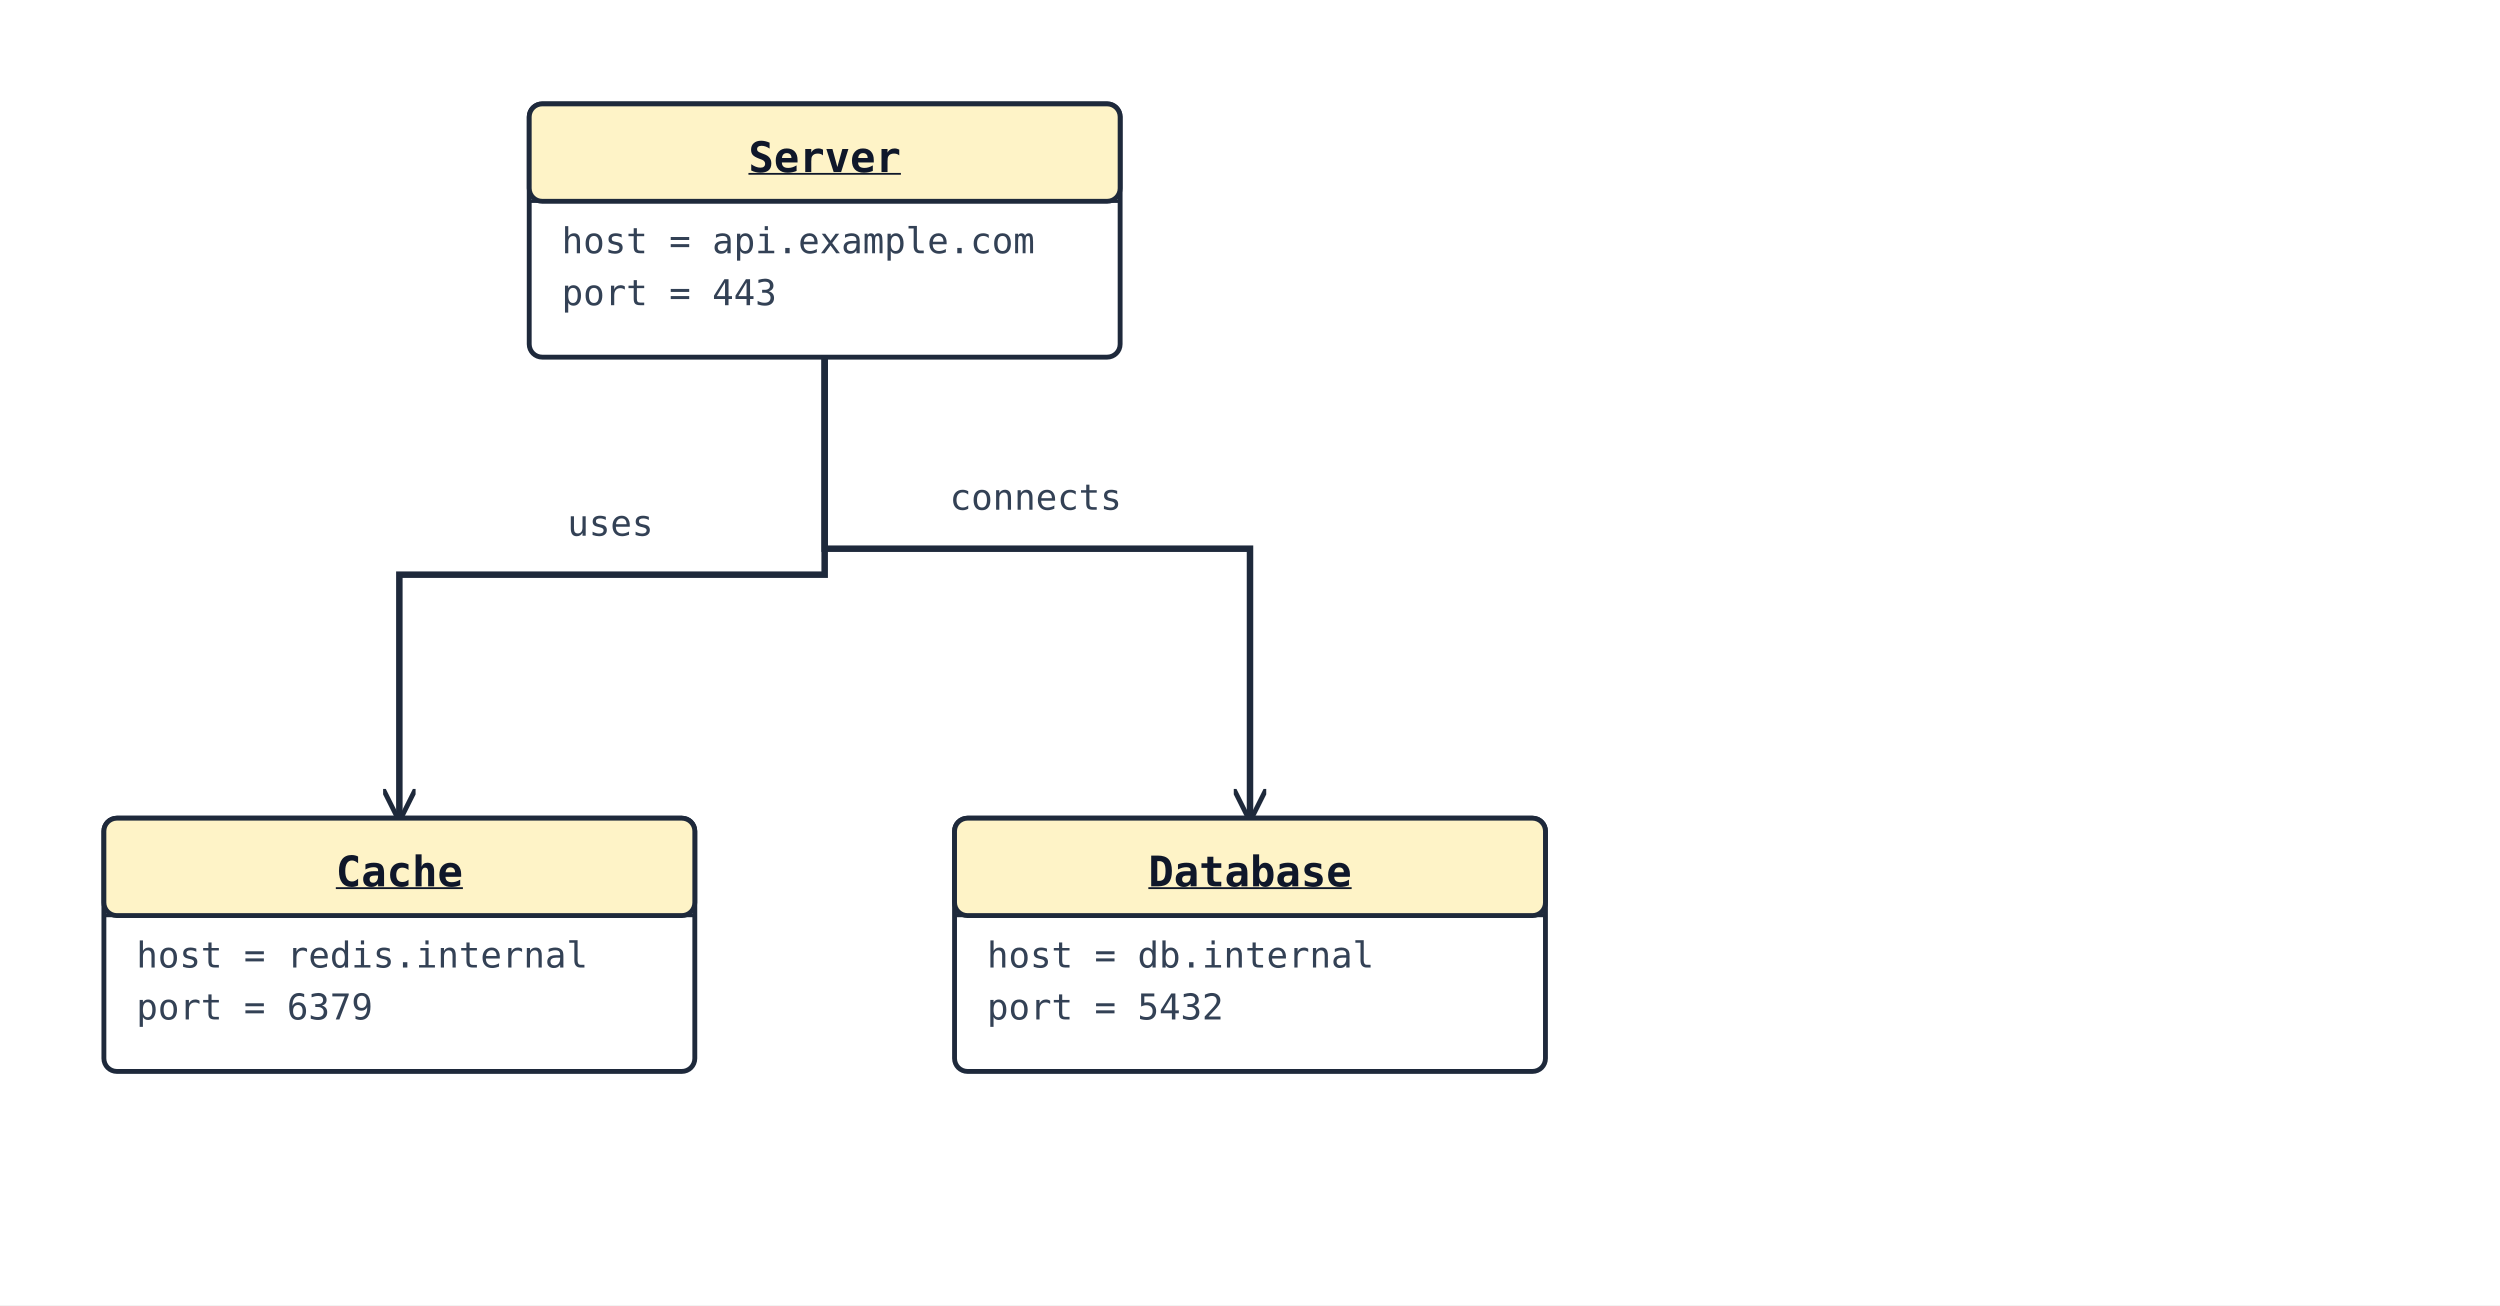
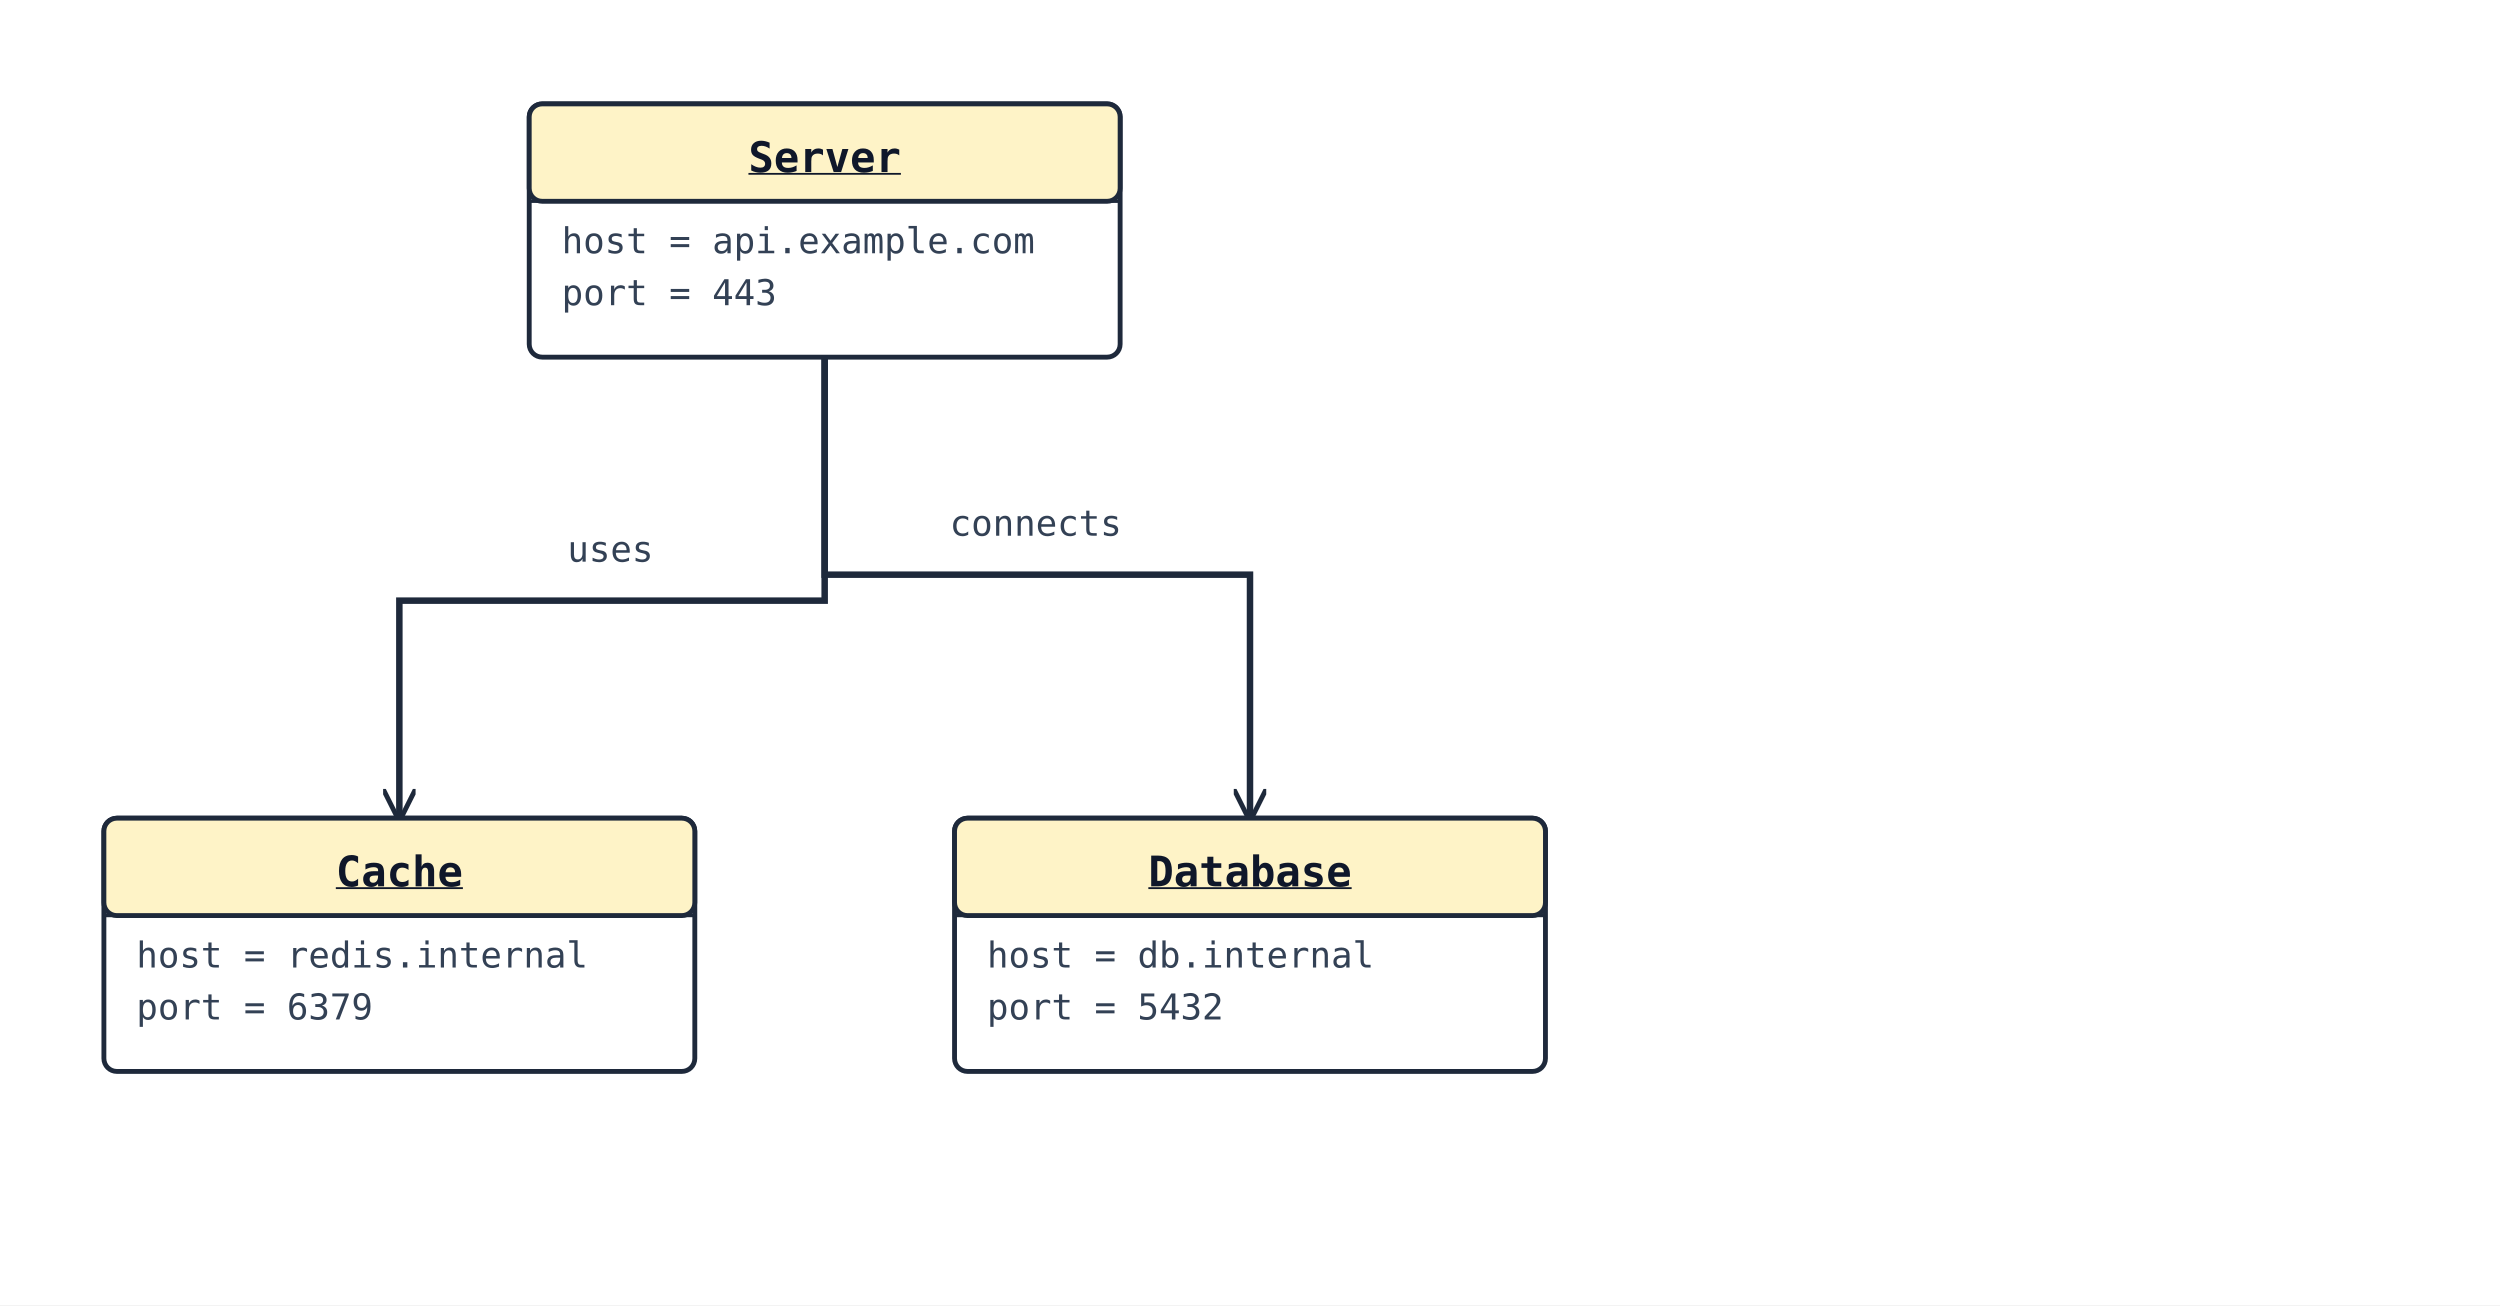
<svg xmlns="http://www.w3.org/2000/svg" width="770" height="402" viewBox="0 0 770 402">
  <rect width="100%" height="100%" fill="#ffffff" />
  <defs>
    <marker id="arrow-open" viewBox="0 0 10 10" refX="9" refY="5" markerWidth="10" markerHeight="10" markerUnits="userSpaceOnUse" orient="auto-start-reverse">
      <path d="M0,0 L10,5 L0,10" fill="none" stroke="#1e293b" stroke-width="1.5" />
    </marker>
    <marker id="arrow-triangle" viewBox="0 0 16 16" refX="15" refY="8" markerWidth="16" markerHeight="16" markerUnits="userSpaceOnUse" orient="auto-start-reverse">
      <polygon points="0,1 14,8 0,15" fill="#ffffff" stroke="#1e293b" stroke-width="1.5" fill-rule="nonzero" />
    </marker>
    <marker id="arrow-diamond-filled" viewBox="0 0 14 10" refX="13" refY="5" markerWidth="14" markerHeight="10" markerUnits="userSpaceOnUse" orient="auto-start-reverse">
      <path d="M0,5 L7,0 L14,5 L7,10 z" fill="#1e293b" stroke="#1e293b" stroke-width="1" />
    </marker>
    <marker id="arrow-diamond-open" viewBox="0 0 14 10" refX="13" refY="5" markerWidth="14" markerHeight="10" markerUnits="userSpaceOnUse" orient="auto-start-reverse">
      <path d="M0,5 L7,0 L14,5 L7,10 z" fill="#ffffff" stroke="#1e293b" stroke-width="1" />
    </marker>
  </defs>
-   <polyline class="uml-relation" data-uml-from="Server" data-uml-to="Database" data-uml-arrow="--&gt;" points="254,110 254,169 385,169 385,252" fill="none" stroke="#1e293b" stroke-width="2" marker-end="url(#arrow-open)" />
-   <text x="319" y="157" text-anchor="middle" font-family="monospace" font-size="11" fill="#334155">connects</text>
-   <polyline class="uml-relation" data-uml-from="Server" data-uml-to="Cache" data-uml-arrow="--&gt;" points="254,110 254,177 123,177 123,252" fill="none" stroke="#1e293b" stroke-width="2" marker-end="url(#arrow-open)" />
-   <text x="188" y="165" text-anchor="middle" font-family="monospace" font-size="11" fill="#334155">uses</text>
+   <polyline class="uml-relation" data-uml-from="Server" data-uml-to="Database" data-uml-arrow="--&gt;" points="254,110 254,177 385,177 385,252" fill="none" stroke="#1e293b" stroke-width="2" marker-end="url(#arrow-open)" />
+   <text x="319" y="165" text-anchor="middle" font-family="monospace" font-size="11" fill="#334155">connects</text>
+   <polyline class="uml-relation" data-uml-from="Server" data-uml-to="Cache" data-uml-arrow="--&gt;" points="254,110 254,185 123,185 123,252" fill="none" stroke="#1e293b" stroke-width="2" marker-end="url(#arrow-open)" />
+   <text x="188" y="173" text-anchor="middle" font-family="monospace" font-size="11" fill="#334155">uses</text>
  <rect x="163" y="32" width="182" height="78" rx="4" ry="4" fill="#ffffff" stroke="#1e293b" stroke-width="1.5" />
  <rect x="163" y="32" width="182" height="30" rx="4" ry="4" fill="#fef3c7" stroke="#1e293b" stroke-width="1.5" />
  <line x1="163" y1="62" x2="345" y2="62" stroke="#1e293b" stroke-width="1" />
  <text x="254" y="53" text-anchor="middle" font-family="monospace" font-size="13" font-weight="600" fill="#0f172a" text-decoration="underline">Server</text>
  <text class="uml-member" x="173" y="78" font-family="monospace" font-size="11" fill="#334155">host = api.example.com</text>
  <text class="uml-member" x="173" y="94" font-family="monospace" font-size="11" fill="#334155">port = 443</text>
  <rect x="294" y="252" width="182" height="78" rx="4" ry="4" fill="#ffffff" stroke="#1e293b" stroke-width="1.5" />
  <rect x="294" y="252" width="182" height="30" rx="4" ry="4" fill="#fef3c7" stroke="#1e293b" stroke-width="1.5" />
  <line x1="294" y1="282" x2="476" y2="282" stroke="#1e293b" stroke-width="1" />
  <text x="385" y="273" text-anchor="middle" font-family="monospace" font-size="13" font-weight="600" fill="#0f172a" text-decoration="underline">Database</text>
  <text class="uml-member" x="304" y="298" font-family="monospace" font-size="11" fill="#334155">host = db.internal</text>
  <text class="uml-member" x="304" y="314" font-family="monospace" font-size="11" fill="#334155">port = 5432</text>
  <rect x="32" y="252" width="182" height="78" rx="4" ry="4" fill="#ffffff" stroke="#1e293b" stroke-width="1.5" />
  <rect x="32" y="252" width="182" height="30" rx="4" ry="4" fill="#fef3c7" stroke="#1e293b" stroke-width="1.5" />
  <line x1="32" y1="282" x2="214" y2="282" stroke="#1e293b" stroke-width="1" />
  <text x="123" y="273" text-anchor="middle" font-family="monospace" font-size="13" font-weight="600" fill="#0f172a" text-decoration="underline">Cache</text>
  <text class="uml-member" x="42" y="298" font-family="monospace" font-size="11" fill="#334155">host = redis.internal</text>
  <text class="uml-member" x="42" y="314" font-family="monospace" font-size="11" fill="#334155">port = 6379</text>
</svg>
